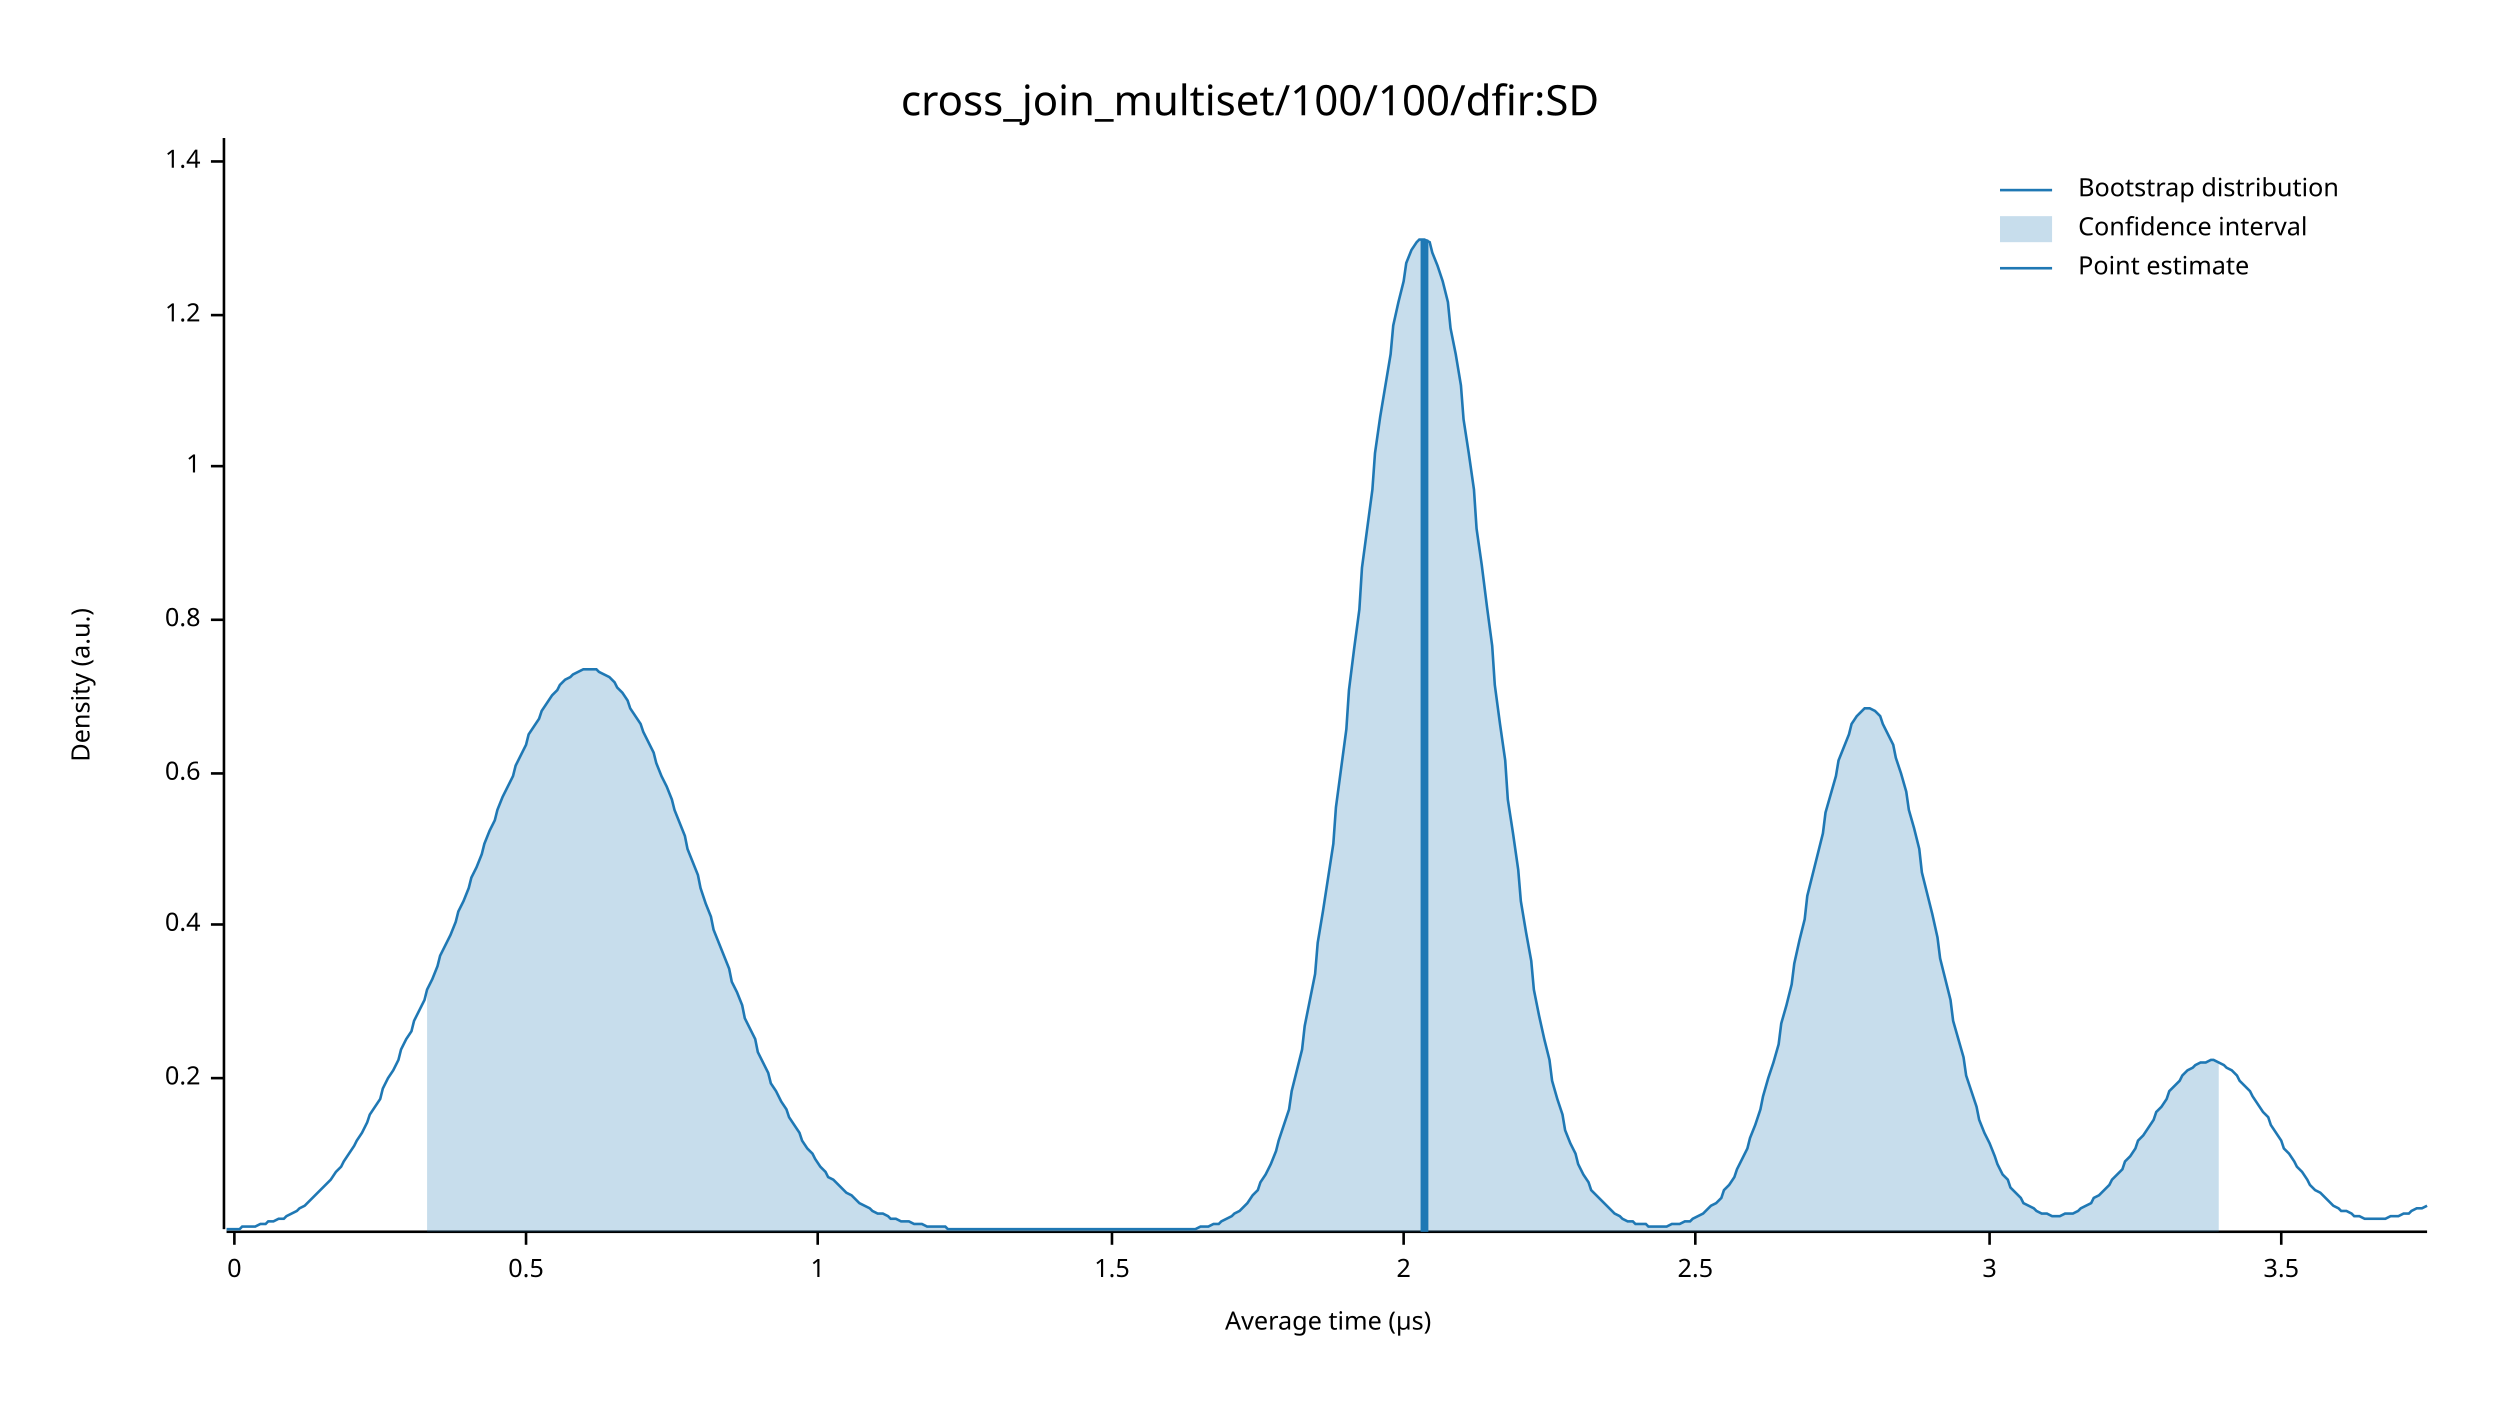
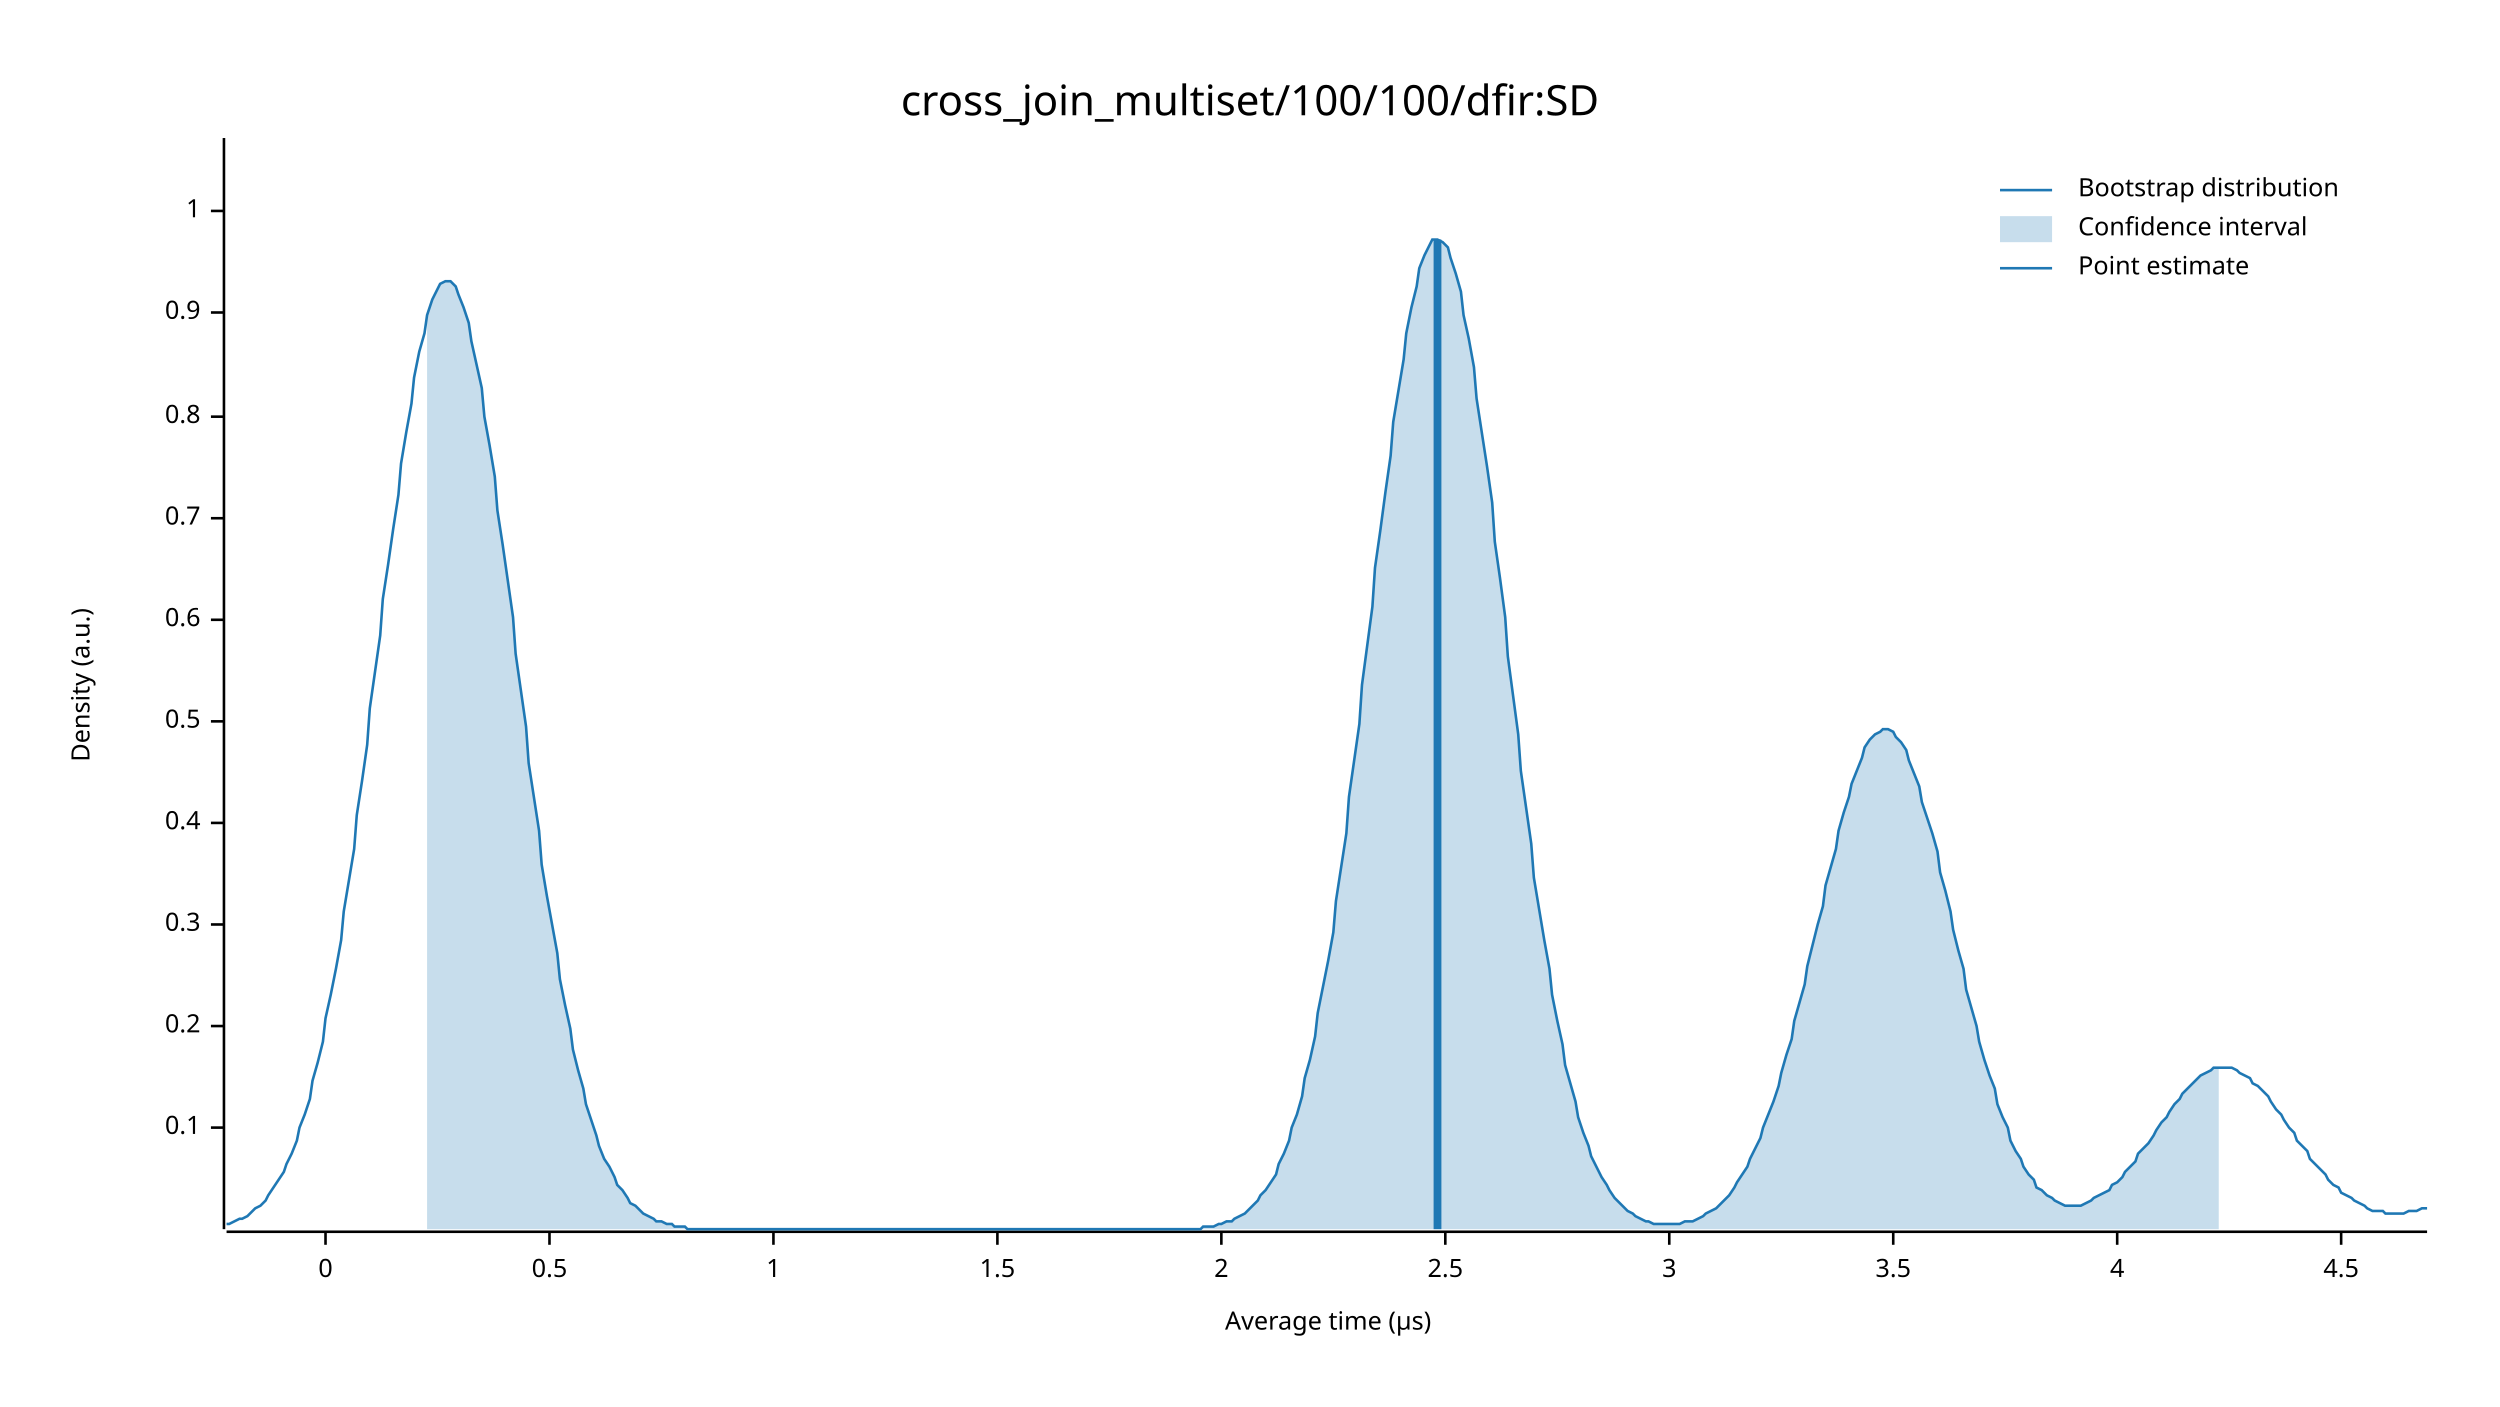
<svg xmlns="http://www.w3.org/2000/svg" width="960" height="540" viewBox="0 0 960 540">
  <text x="480" y="32" dy="0.76em" text-anchor="middle" font-family="sans-serif" font-size="16.129" opacity="1" fill="#000000">
cross_join_multiset/100/100/dfir:SD
</text>
  <text x="27" y="263" dy="0.76em" text-anchor="middle" font-family="sans-serif" font-size="9.677" opacity="1" fill="#000000" transform="rotate(270, 27, 263)">
Density (a.u.)
</text>
  <text x="510" y="513" dy="-0.5ex" text-anchor="middle" font-family="sans-serif" font-size="9.677" opacity="1" fill="#000000">
Average time (µs)
</text>
  <polyline fill="none" opacity="1" stroke="#000000" stroke-width="1" points="86,53 86,472 " />
-   <text x="77" y="414" dy="0.5ex" text-anchor="end" font-family="sans-serif" font-size="9.677" opacity="1" fill="#000000">
+   <text x="77" y="433" dy="0.5ex" text-anchor="end" font-family="sans-serif" font-size="9.677" opacity="1" fill="#000000">
+ 0.1
+ </text>
+   <polyline fill="none" opacity="1" stroke="#000000" stroke-width="1" points="81,433 86,433 " />
+   <text x="77" y="394" dy="0.5ex" text-anchor="end" font-family="sans-serif" font-size="9.677" opacity="1" fill="#000000">
0.2
</text>
-   <polyline fill="none" opacity="1" stroke="#000000" stroke-width="1" points="81,414 86,414 " />
+   <polyline fill="none" opacity="1" stroke="#000000" stroke-width="1" points="81,394 86,394 " />
  <text x="77" y="355" dy="0.5ex" text-anchor="end" font-family="sans-serif" font-size="9.677" opacity="1" fill="#000000">
+ 0.3
+ </text>
+   <polyline fill="none" opacity="1" stroke="#000000" stroke-width="1" points="81,355 86,355 " />
+   <text x="77" y="316" dy="0.5ex" text-anchor="end" font-family="sans-serif" font-size="9.677" opacity="1" fill="#000000">
0.4
</text>
-   <polyline fill="none" opacity="1" stroke="#000000" stroke-width="1" points="81,355 86,355 " />
-   <text x="77" y="297" dy="0.5ex" text-anchor="end" font-family="sans-serif" font-size="9.677" opacity="1" fill="#000000">
+   <polyline fill="none" opacity="1" stroke="#000000" stroke-width="1" points="81,316 86,316 " />
+   <text x="77" y="277" dy="0.5ex" text-anchor="end" font-family="sans-serif" font-size="9.677" opacity="1" fill="#000000">
+ 0.5
+ </text>
+   <polyline fill="none" opacity="1" stroke="#000000" stroke-width="1" points="81,277 86,277 " />
+   <text x="77" y="238" dy="0.5ex" text-anchor="end" font-family="sans-serif" font-size="9.677" opacity="1" fill="#000000">
0.6
</text>
-   <polyline fill="none" opacity="1" stroke="#000000" stroke-width="1" points="81,297 86,297 " />
-   <text x="77" y="238" dy="0.5ex" text-anchor="end" font-family="sans-serif" font-size="9.677" opacity="1" fill="#000000">
+   <polyline fill="none" opacity="1" stroke="#000000" stroke-width="1" points="81,238 86,238 " />
+   <text x="77" y="199" dy="0.5ex" text-anchor="end" font-family="sans-serif" font-size="9.677" opacity="1" fill="#000000">
+ 0.7
+ </text>
+   <polyline fill="none" opacity="1" stroke="#000000" stroke-width="1" points="81,199 86,199 " />
+   <text x="77" y="160" dy="0.5ex" text-anchor="end" font-family="sans-serif" font-size="9.677" opacity="1" fill="#000000">
0.8
</text>
-   <polyline fill="none" opacity="1" stroke="#000000" stroke-width="1" points="81,238 86,238 " />
-   <text x="77" y="179" dy="0.5ex" text-anchor="end" font-family="sans-serif" font-size="9.677" opacity="1" fill="#000000">
+   <polyline fill="none" opacity="1" stroke="#000000" stroke-width="1" points="81,160 86,160 " />
+   <text x="77" y="120" dy="0.5ex" text-anchor="end" font-family="sans-serif" font-size="9.677" opacity="1" fill="#000000">
+ 0.9
+ </text>
+   <polyline fill="none" opacity="1" stroke="#000000" stroke-width="1" points="81,120 86,120 " />
+   <text x="77" y="81" dy="0.5ex" text-anchor="end" font-family="sans-serif" font-size="9.677" opacity="1" fill="#000000">
1
</text>
-   <polyline fill="none" opacity="1" stroke="#000000" stroke-width="1" points="81,179 86,179 " />
-   <text x="77" y="121" dy="0.5ex" text-anchor="end" font-family="sans-serif" font-size="9.677" opacity="1" fill="#000000">
- 1.2
- </text>
-   <polyline fill="none" opacity="1" stroke="#000000" stroke-width="1" points="81,121 86,121 " />
-   <text x="77" y="62" dy="0.5ex" text-anchor="end" font-family="sans-serif" font-size="9.677" opacity="1" fill="#000000">
- 1.4
- </text>
-   <polyline fill="none" opacity="1" stroke="#000000" stroke-width="1" points="81,62 86,62 " />
+   <polyline fill="none" opacity="1" stroke="#000000" stroke-width="1" points="81,81 86,81 " />
  <polyline fill="none" opacity="1" stroke="#000000" stroke-width="1" points="87,473 932,473 " />
-   <text x="90" y="483" dy="0.76em" text-anchor="middle" font-family="sans-serif" font-size="9.677" opacity="1" fill="#000000">
+   <text x="125" y="483" dy="0.76em" text-anchor="middle" font-family="sans-serif" font-size="9.677" opacity="1" fill="#000000">
0
</text>
-   <polyline fill="none" opacity="1" stroke="#000000" stroke-width="1" points="90,473 90,478 " />
-   <text x="202" y="483" dy="0.76em" text-anchor="middle" font-family="sans-serif" font-size="9.677" opacity="1" fill="#000000">
+   <polyline fill="none" opacity="1" stroke="#000000" stroke-width="1" points="125,473 125,478 " />
+   <text x="211" y="483" dy="0.76em" text-anchor="middle" font-family="sans-serif" font-size="9.677" opacity="1" fill="#000000">
0.5
</text>
-   <polyline fill="none" opacity="1" stroke="#000000" stroke-width="1" points="202,473 202,478 " />
-   <text x="314" y="483" dy="0.76em" text-anchor="middle" font-family="sans-serif" font-size="9.677" opacity="1" fill="#000000">
+   <polyline fill="none" opacity="1" stroke="#000000" stroke-width="1" points="211,473 211,478 " />
+   <text x="297" y="483" dy="0.76em" text-anchor="middle" font-family="sans-serif" font-size="9.677" opacity="1" fill="#000000">
1
</text>
-   <polyline fill="none" opacity="1" stroke="#000000" stroke-width="1" points="314,473 314,478 " />
-   <text x="427" y="483" dy="0.76em" text-anchor="middle" font-family="sans-serif" font-size="9.677" opacity="1" fill="#000000">
+   <polyline fill="none" opacity="1" stroke="#000000" stroke-width="1" points="297,473 297,478 " />
+   <text x="383" y="483" dy="0.76em" text-anchor="middle" font-family="sans-serif" font-size="9.677" opacity="1" fill="#000000">
1.5
</text>
-   <polyline fill="none" opacity="1" stroke="#000000" stroke-width="1" points="427,473 427,478 " />
-   <text x="539" y="483" dy="0.76em" text-anchor="middle" font-family="sans-serif" font-size="9.677" opacity="1" fill="#000000">
+   <polyline fill="none" opacity="1" stroke="#000000" stroke-width="1" points="383,473 383,478 " />
+   <text x="469" y="483" dy="0.76em" text-anchor="middle" font-family="sans-serif" font-size="9.677" opacity="1" fill="#000000">
2
</text>
-   <polyline fill="none" opacity="1" stroke="#000000" stroke-width="1" points="539,473 539,478 " />
-   <text x="651" y="483" dy="0.76em" text-anchor="middle" font-family="sans-serif" font-size="9.677" opacity="1" fill="#000000">
+   <polyline fill="none" opacity="1" stroke="#000000" stroke-width="1" points="469,473 469,478 " />
+   <text x="555" y="483" dy="0.76em" text-anchor="middle" font-family="sans-serif" font-size="9.677" opacity="1" fill="#000000">
2.5
</text>
-   <polyline fill="none" opacity="1" stroke="#000000" stroke-width="1" points="651,473 651,478 " />
-   <text x="764" y="483" dy="0.76em" text-anchor="middle" font-family="sans-serif" font-size="9.677" opacity="1" fill="#000000">
+   <polyline fill="none" opacity="1" stroke="#000000" stroke-width="1" points="555,473 555,478 " />
+   <text x="641" y="483" dy="0.76em" text-anchor="middle" font-family="sans-serif" font-size="9.677" opacity="1" fill="#000000">
3
</text>
-   <polyline fill="none" opacity="1" stroke="#000000" stroke-width="1" points="764,473 764,478 " />
-   <text x="876" y="483" dy="0.76em" text-anchor="middle" font-family="sans-serif" font-size="9.677" opacity="1" fill="#000000">
+   <polyline fill="none" opacity="1" stroke="#000000" stroke-width="1" points="641,473 641,478 " />
+   <text x="727" y="483" dy="0.76em" text-anchor="middle" font-family="sans-serif" font-size="9.677" opacity="1" fill="#000000">
3.5
</text>
-   <polyline fill="none" opacity="1" stroke="#000000" stroke-width="1" points="876,473 876,478 " />
-   <polyline fill="none" opacity="1" stroke="#1F78B4" stroke-width="1" points="87,472 88,472 90,472 92,472 93,471 95,471 97,471 98,471 100,470 102,470 103,469 105,469 107,468 109,468 110,467 112,466 114,465 115,464 117,463 119,461 120,460 122,458 124,456 125,455 127,453 129,450 131,448 132,446 134,443 136,440 137,438 139,435 141,431 142,428 144,425 146,422 147,418 149,414 151,411 153,407 154,403 156,399 158,396 159,392 161,388 163,384 164,380 166,376 168,371 169,367 171,363 173,359 175,354 176,350 178,346 180,341 181,337 183,333 185,328 186,324 188,319 190,315 191,311 193,306 195,302 197,298 198,294 200,290 202,286 203,282 205,279 207,276 208,273 210,270 212,267 214,265 215,263 217,261 219,260 220,259 222,258 224,257 225,257 227,257 229,257 230,258 232,259 234,260 236,262 237,264 239,266 241,269 242,272 244,275 246,278 247,281 249,285 251,289 252,293 254,298 256,302 258,307 259,311 261,316 263,321 264,326 266,331 268,336 269,341 271,347 273,352 274,357 276,362 278,367 280,372 281,377 283,381 285,386 286,391 288,395 290,399 291,404 293,408 295,412 296,416 298,419 300,423 302,426 303,429 305,432 307,435 308,438 310,441 312,443 313,445 315,448 317,450 318,452 320,453 322,455 324,457 325,458 327,459 329,461 330,462 332,463 334,464 335,465 337,466 339,466 341,467 342,468 344,468 346,469 347,469 349,469 351,470 352,470 354,470 356,471 357,471 359,471 361,471 363,471 364,472 366,472 368,472 369,472 371,472 373,472 374,472 376,472 378,472 379,472 381,472 383,472 385,472 386,472 388,472 390,472 391,472 393,472 395,472 396,472 398,472 400,472 401,472 403,472 405,472 407,472 408,472 410,472 412,472 413,472 415,472 417,472 418,472 420,472 422,472 423,472 425,472 427,472 429,472 430,472 432,472 434,472 435,472 437,472 439,472 440,472 442,472 444,472 445,472 447,472 449,472 451,472 452,472 454,472 456,472 457,472 459,472 461,471 462,471 464,471 466,470 468,470 469,469 471,468 473,467 474,466 476,465 478,463 479,462 481,459 483,457 484,454 486,451 488,447 490,442 491,438 493,432 495,426 496,419 498,411 500,403 501,394 503,384 505,374 506,362 508,350 510,337 512,324 513,310 515,295 517,280 518,265 520,249 522,234 523,218 525,203 527,188 528,174 530,160 532,148 534,136 535,125 537,116 539,108 540,101 542,96 544,93 545,92 547,92 549,93 550,97 552,102 554,108 556,116 557,126 559,136 561,148 562,161 564,174 566,188 567,203 569,217 571,233 573,248 574,263 576,278 578,292 579,307 581,320 583,334 584,346 586,358 588,369 589,380 591,390 593,399 595,407 596,415 598,422 600,428 601,434 603,439 605,443 606,447 608,451 610,454 611,457 613,459 615,461 617,463 618,464 620,466 622,467 623,468 625,469 627,469 628,470 630,470 632,470 633,471 635,471 637,471 639,471 640,471 642,470 644,470 645,470 647,469 649,469 650,468 652,467 654,466 655,465 657,463 659,462 661,460 662,457 664,455 666,452 667,449 669,445 671,441 672,437 674,432 676,426 677,421 679,414 681,408 683,401 684,393 686,386 688,378 689,370 691,361 693,353 694,344 696,336 698,328 700,320 701,312 703,305 705,298 706,292 708,287 710,282 711,278 713,275 715,273 716,272 718,272 720,273 722,275 723,278 725,282 727,286 728,291 730,297 732,304 733,311 735,318 737,326 738,335 740,343 742,351 744,360 745,368 747,376 749,384 750,392 752,399 754,406 755,413 757,419 759,425 760,430 762,435 764,439 766,444 767,447 769,451 771,453 772,456 774,458 776,460 777,462 779,463 781,464 782,465 784,466 786,466 788,467 789,467 791,467 793,466 794,466 796,466 798,465 799,464 801,463 803,462 804,460 806,459 808,457 810,455 811,453 813,451 815,449 816,446 818,444 820,441 821,438 823,436 825,433 827,430 828,427 830,425 832,422 833,419 835,417 837,415 838,413 840,411 842,410 843,409 845,408 847,408 849,407 850,407 852,408 854,409 855,410 857,411 859,413 860,415 862,417 864,419 865,421 867,424 869,427 871,429 872,432 874,435 876,438 877,441 879,443 881,446 882,448 884,450 886,453 887,455 889,457 891,458 893,460 894,461 896,463 898,464 899,465 901,465 903,466 904,467 906,467 908,468 909,468 911,468 913,468 915,468 916,468 918,467 920,467 921,467 923,466 925,466 926,465 928,464 930,464 932,463 " />
-   <polygon opacity="0.25" fill="#1F78B4" points="164,380 166,376 168,371 169,367 171,363 173,359 175,354 176,350 178,346 180,341 181,337 183,333 185,328 186,324 188,319 190,315 191,311 193,306 195,302 197,298 198,294 200,290 202,286 203,282 205,279 207,276 208,273 210,270 212,267 214,265 215,263 217,261 219,260 220,259 222,258 224,257 225,257 227,257 229,257 230,258 232,259 234,260 236,262 237,264 239,266 241,269 242,272 244,275 246,278 247,281 249,285 251,289 252,293 254,298 256,302 258,307 259,311 261,316 263,321 264,326 266,331 268,336 269,341 271,347 273,352 274,357 276,362 278,367 280,372 281,377 283,381 285,386 286,391 288,395 290,399 291,404 293,408 295,412 296,416 298,419 300,423 302,426 303,429 305,432 307,435 308,438 310,441 312,443 313,445 315,448 317,450 318,452 320,453 322,455 324,457 325,458 327,459 329,461 330,462 332,463 334,464 335,465 337,466 339,466 341,467 342,468 344,468 346,469 347,469 349,469 351,470 352,470 354,470 356,471 357,471 359,471 361,471 363,471 364,472 366,472 368,472 369,472 371,472 373,472 374,472 376,472 378,472 379,472 381,472 383,472 385,472 386,472 388,472 390,472 391,472 393,472 395,472 396,472 398,472 400,472 401,472 403,472 405,472 407,472 408,472 410,472 412,472 413,472 415,472 417,472 418,472 420,472 422,472 423,472 425,472 427,472 429,472 430,472 432,472 434,472 435,472 437,472 439,472 440,472 442,472 444,472 445,472 447,472 449,472 451,472 452,472 454,472 456,472 457,472 459,472 461,471 462,471 464,471 466,470 468,470 469,469 471,468 473,467 474,466 476,465 478,463 479,462 481,459 483,457 484,454 486,451 488,447 490,442 491,438 493,432 495,426 496,419 498,411 500,403 501,394 503,384 505,374 506,362 508,350 510,337 512,324 513,310 515,295 517,280 518,265 520,249 522,234 523,218 525,203 527,188 528,174 530,160 532,148 534,136 535,125 537,116 539,108 540,101 542,96 544,93 545,92 547,92 549,93 550,97 552,102 554,108 556,116 557,126 559,136 561,148 562,161 564,174 566,188 567,203 569,217 571,233 573,248 574,263 576,278 578,292 579,307 581,320 583,334 584,346 586,358 588,369 589,380 591,390 593,399 595,407 596,415 598,422 600,428 601,434 603,439 605,443 606,447 608,451 610,454 611,457 613,459 615,461 617,463 618,464 620,466 622,467 623,468 625,469 627,469 628,470 630,470 632,470 633,471 635,471 637,471 639,471 640,471 642,470 644,470 645,470 647,469 649,469 650,468 652,467 654,466 655,465 657,463 659,462 661,460 662,457 664,455 666,452 667,449 669,445 671,441 672,437 674,432 676,426 677,421 679,414 681,408 683,401 684,393 686,386 688,378 689,370 691,361 693,353 694,344 696,336 698,328 700,320 701,312 703,305 705,298 706,292 708,287 710,282 711,278 713,275 715,273 716,272 718,272 720,273 722,275 723,278 725,282 727,286 728,291 730,297 732,304 733,311 735,318 737,326 738,335 740,343 742,351 744,360 745,368 747,376 749,384 750,392 752,399 754,406 755,413 757,419 759,425 760,430 762,435 764,439 766,444 767,447 769,451 771,453 772,456 774,458 776,460 777,462 779,463 781,464 782,465 784,466 786,466 788,467 789,467 791,467 793,466 794,466 796,466 798,465 799,464 801,463 803,462 804,460 806,459 808,457 810,455 811,453 813,451 815,449 816,446 818,444 820,441 821,438 823,436 825,433 827,430 828,427 830,425 832,422 833,419 835,417 837,415 838,413 840,411 842,410 843,409 845,408 847,408 849,407 850,407 852,408 852,473 164,473 " />
-   <polyline fill="none" opacity="1" stroke="#1F78B4" stroke-width="3" points="547,473 547,92 " />
+   <polyline fill="none" opacity="1" stroke="#000000" stroke-width="1" points="727,473 727,478 " />
+   <text x="813" y="483" dy="0.76em" text-anchor="middle" font-family="sans-serif" font-size="9.677" opacity="1" fill="#000000">
+ 4
+ </text>
+   <polyline fill="none" opacity="1" stroke="#000000" stroke-width="1" points="813,473 813,478 " />
+   <text x="899" y="483" dy="0.76em" text-anchor="middle" font-family="sans-serif" font-size="9.677" opacity="1" fill="#000000">
+ 4.5
+ </text>
+   <polyline fill="none" opacity="1" stroke="#000000" stroke-width="1" points="899,473 899,478 " />
+   <polyline fill="none" opacity="1" stroke="#1F78B4" stroke-width="1" points="87,470 88,470 90,469 92,468 93,468 95,467 97,465 98,464 100,463 102,461 103,459 105,456 107,453 109,450 110,447 112,443 114,438 115,433 117,428 119,422 120,415 122,408 124,400 125,391 127,382 129,372 131,361 132,350 134,338 136,326 137,313 139,300 141,286 142,272 144,258 146,244 147,230 149,217 151,203 153,190 154,178 156,166 158,155 159,145 161,135 163,128 164,121 166,115 168,111 169,109 171,108 173,108 175,110 176,113 178,118 180,124 181,131 183,140 185,149 186,160 188,171 190,183 191,196 193,209 195,223 197,237 198,251 200,265 202,279 203,293 205,306 207,319 208,332 210,344 212,355 214,366 215,376 217,386 219,395 220,403 222,411 224,418 225,424 227,430 229,436 230,440 232,445 234,448 236,452 237,455 239,457 241,460 242,462 244,463 246,465 247,466 249,467 251,468 252,469 254,469 256,470 258,470 259,471 261,471 263,471 264,472 266,472 268,472 269,472 271,472 273,472 274,472 276,472 278,472 280,472 281,472 283,472 285,472 286,472 288,472 290,472 291,472 293,472 295,472 296,472 298,472 300,472 302,472 303,472 305,472 307,472 308,472 310,472 312,472 313,472 315,472 317,472 318,472 320,472 322,472 324,472 325,472 327,472 329,472 330,472 332,472 334,472 335,472 337,472 339,472 341,472 342,472 344,472 346,472 347,472 349,472 351,472 352,472 354,472 356,472 357,472 359,472 361,472 363,472 364,472 366,472 368,472 369,472 371,472 373,472 374,472 376,472 378,472 379,472 381,472 383,472 385,472 386,472 388,472 390,472 391,472 393,472 395,472 396,472 398,472 400,472 401,472 403,472 405,472 407,472 408,472 410,472 412,472 413,472 415,472 417,472 418,472 420,472 422,472 423,472 425,472 427,472 429,472 430,472 432,472 434,472 435,472 437,472 439,472 440,472 442,472 444,472 445,472 447,472 449,472 451,472 452,472 454,472 456,472 457,472 459,472 461,472 462,471 464,471 466,471 468,470 469,470 471,469 473,469 474,468 476,467 478,466 479,465 481,463 483,461 484,459 486,457 488,454 490,451 491,447 493,443 495,438 496,433 498,428 500,421 501,414 503,407 505,398 506,389 508,379 510,369 512,358 513,346 515,333 517,320 518,306 520,292 522,278 523,263 525,248 527,233 528,218 530,204 532,189 534,175 535,162 537,150 539,138 540,128 542,118 544,110 545,103 547,98 549,94 550,92 552,92 554,93 556,95 557,99 559,105 561,112 562,121 564,130 566,141 567,153 569,166 571,179 573,193 574,208 576,222 578,237 579,252 581,267 583,282 584,296 586,310 588,324 589,337 591,349 593,361 595,372 596,382 598,392 600,401 601,409 603,416 605,423 606,429 608,435 610,440 611,444 613,448 615,452 617,455 618,457 620,460 622,462 623,463 625,465 627,466 628,467 630,468 632,469 633,469 635,470 637,470 639,470 640,470 642,470 644,470 645,470 647,469 649,469 650,469 652,468 654,467 655,466 657,465 659,464 661,462 662,461 664,459 666,456 667,454 669,451 671,448 672,445 674,441 676,437 677,433 679,428 681,423 683,417 684,412 686,405 688,399 689,392 691,385 693,378 694,371 696,363 698,355 700,348 701,340 703,333 705,326 706,319 708,312 710,306 711,301 713,296 715,291 716,287 718,284 720,282 722,281 723,280 725,280 727,281 728,283 730,285 732,288 733,292 735,297 737,302 738,308 740,314 742,320 744,327 745,335 747,342 749,350 750,357 752,365 754,372 755,380 757,387 759,394 760,400 762,407 764,413 766,418 767,424 769,429 771,433 772,438 774,442 776,445 777,448 779,451 781,453 782,456 784,457 786,459 788,460 789,461 791,462 793,463 794,463 796,463 798,463 799,463 801,462 803,461 804,460 806,459 808,458 810,457 811,455 813,454 815,452 816,450 818,448 820,446 821,443 823,441 825,439 827,436 828,434 830,431 832,429 833,427 835,424 837,422 838,420 840,418 842,416 843,415 845,413 847,412 849,411 850,410 852,410 854,410 855,410 857,410 859,411 860,412 862,413 864,414 865,416 867,417 869,419 871,421 872,423 874,426 876,428 877,430 879,433 881,435 882,438 884,440 886,442 887,445 889,447 891,449 893,451 894,453 896,455 898,456 899,458 901,459 903,460 904,461 906,462 908,463 909,464 911,465 913,465 915,465 916,466 918,466 920,466 921,466 923,466 925,465 926,465 928,465 930,464 932,464 " />
+   <polygon opacity="0.25" fill="#1F78B4" points="164,121 166,115 168,111 169,109 171,108 173,108 175,110 176,113 178,118 180,124 181,131 183,140 185,149 186,160 188,171 190,183 191,196 193,209 195,223 197,237 198,251 200,265 202,279 203,293 205,306 207,319 208,332 210,344 212,355 214,366 215,376 217,386 219,395 220,403 222,411 224,418 225,424 227,430 229,436 230,440 232,445 234,448 236,452 237,455 239,457 241,460 242,462 244,463 246,465 247,466 249,467 251,468 252,469 254,469 256,470 258,470 259,471 261,471 263,471 264,472 266,472 268,472 269,472 271,472 273,472 274,472 276,472 278,472 280,472 281,472 283,472 285,472 286,472 288,472 290,472 291,472 293,472 295,472 296,472 298,472 300,472 302,472 303,472 305,472 307,472 308,472 310,472 312,472 313,472 315,472 317,472 318,472 320,472 322,472 324,472 325,472 327,472 329,472 330,472 332,472 334,472 335,472 337,472 339,472 341,472 342,472 344,472 346,472 347,472 349,472 351,472 352,472 354,472 356,472 357,472 359,472 361,472 363,472 364,472 366,472 368,472 369,472 371,472 373,472 374,472 376,472 378,472 379,472 381,472 383,472 385,472 386,472 388,472 390,472 391,472 393,472 395,472 396,472 398,472 400,472 401,472 403,472 405,472 407,472 408,472 410,472 412,472 413,472 415,472 417,472 418,472 420,472 422,472 423,472 425,472 427,472 429,472 430,472 432,472 434,472 435,472 437,472 439,472 440,472 442,472 444,472 445,472 447,472 449,472 451,472 452,472 454,472 456,472 457,472 459,472 461,472 462,471 464,471 466,471 468,470 469,470 471,469 473,469 474,468 476,467 478,466 479,465 481,463 483,461 484,459 486,457 488,454 490,451 491,447 493,443 495,438 496,433 498,428 500,421 501,414 503,407 505,398 506,389 508,379 510,369 512,358 513,346 515,333 517,320 518,306 520,292 522,278 523,263 525,248 527,233 528,218 530,204 532,189 534,175 535,162 537,150 539,138 540,128 542,118 544,110 545,103 547,98 549,94 550,92 552,92 554,93 556,95 557,99 559,105 561,112 562,121 564,130 566,141 567,153 569,166 571,179 573,193 574,208 576,222 578,237 579,252 581,267 583,282 584,296 586,310 588,324 589,337 591,349 593,361 595,372 596,382 598,392 600,401 601,409 603,416 605,423 606,429 608,435 610,440 611,444 613,448 615,452 617,455 618,457 620,460 622,462 623,463 625,465 627,466 628,467 630,468 632,469 633,469 635,470 637,470 639,470 640,470 642,470 644,470 645,470 647,469 649,469 650,469 652,468 654,467 655,466 657,465 659,464 661,462 662,461 664,459 666,456 667,454 669,451 671,448 672,445 674,441 676,437 677,433 679,428 681,423 683,417 684,412 686,405 688,399 689,392 691,385 693,378 694,371 696,363 698,355 700,348 701,340 703,333 705,326 706,319 708,312 710,306 711,301 713,296 715,291 716,287 718,284 720,282 722,281 723,280 725,280 727,281 728,283 730,285 732,288 733,292 735,297 737,302 738,308 740,314 742,320 744,327 745,335 747,342 749,350 750,357 752,365 754,372 755,380 757,387 759,394 760,400 762,407 764,413 766,418 767,424 769,429 771,433 772,438 774,442 776,445 777,448 779,451 781,453 782,456 784,457 786,459 788,460 789,461 791,462 793,463 794,463 796,463 798,463 799,463 801,462 803,461 804,460 806,459 808,458 810,457 811,455 813,454 815,452 816,450 818,448 820,446 821,443 823,441 825,439 827,436 828,434 830,431 832,429 833,427 835,424 837,422 838,420 840,418 842,416 843,415 845,413 847,412 849,411 850,410 852,410 852,472 164,472 " />
+   <polyline fill="none" opacity="1" stroke="#1F78B4" stroke-width="3" points="552,472 552,92 " />
  <text x="798" y="68" dy="0.76em" text-anchor="start" font-family="sans-serif" font-size="9.677" opacity="1" fill="#000000">
Bootstrap distribution
</text>
  <text x="798" y="83" dy="0.76em" text-anchor="start" font-family="sans-serif" font-size="9.677" opacity="1" fill="#000000">
Confidence interval
</text>
  <text x="798" y="98" dy="0.76em" text-anchor="start" font-family="sans-serif" font-size="9.677" opacity="1" fill="#000000">
Point estimate
</text>
  <polyline fill="none" opacity="1" stroke="#1F78B4" stroke-width="1" points="768,73 788,73 " />
  <rect x="768" y="83" width="20" height="10" opacity="0.25" fill="#1F78B4" stroke="none" />
  <polyline fill="none" opacity="1" stroke="#1F78B4" stroke-width="1" points="768,103 788,103 " />
</svg>
